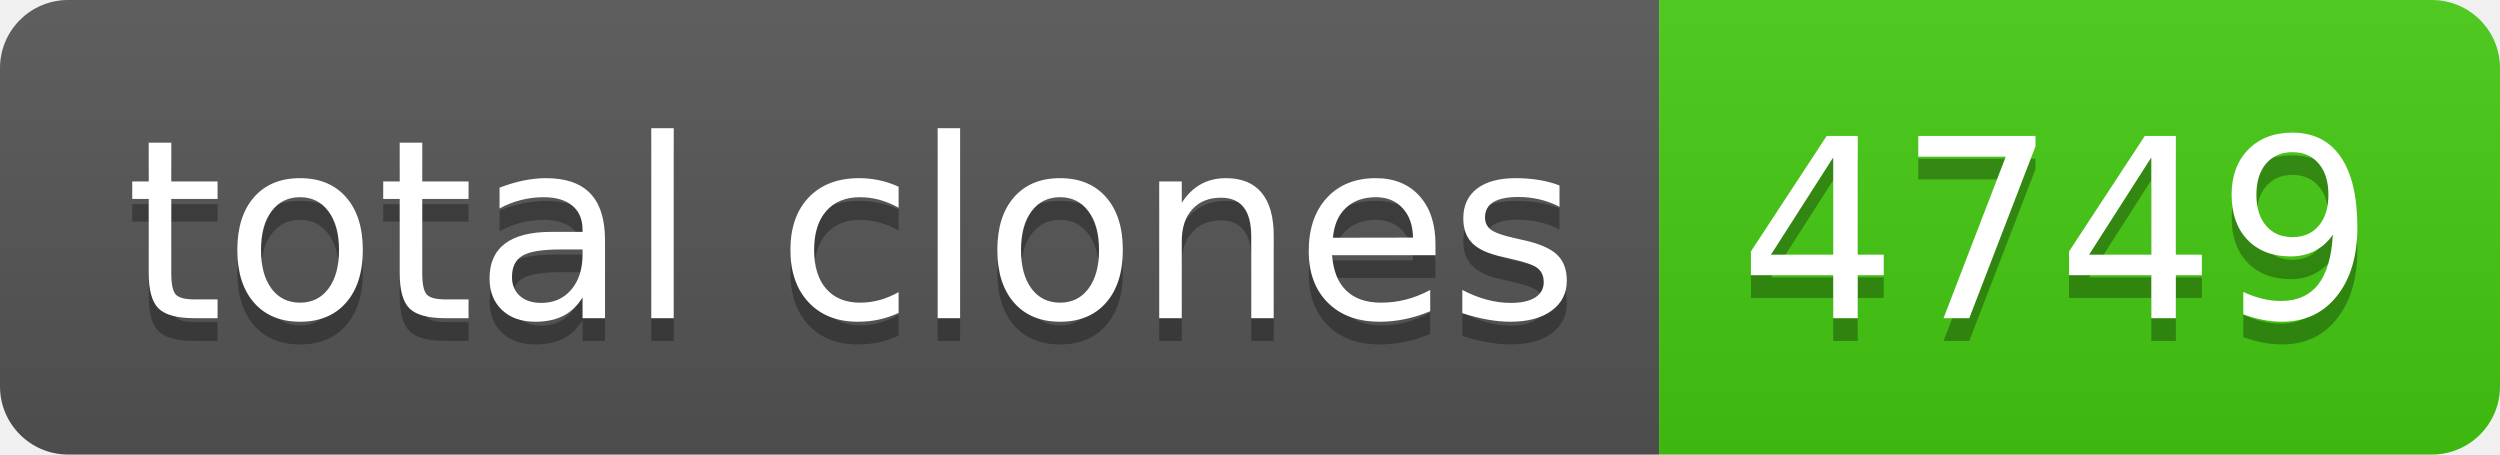
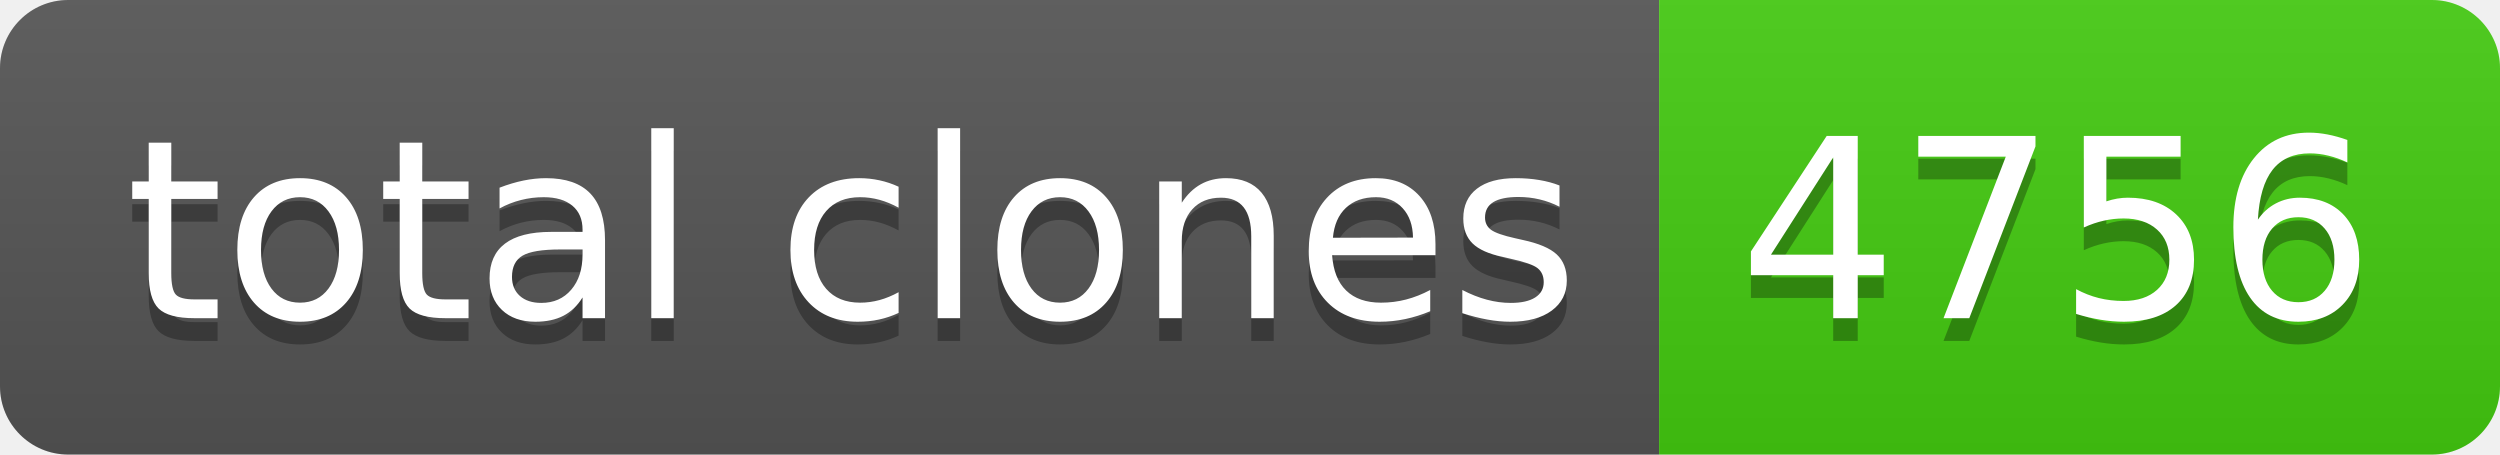
- <svg xmlns="http://www.w3.org/2000/svg" width="110" height="20" role="img" aria-label="total clones: 4749">
+ <svg xmlns="http://www.w3.org/2000/svg" width="110" height="20" role="img" aria-label="total clones: 4756">
  <linearGradient id="s" x2="0" y2="100%">
    <stop offset="0" stop-color="#bbb" stop-opacity=".1" />
    <stop offset="1" stop-opacity=".1" />
  </linearGradient>
  <clipPath id="r">
    <rect width="110" height="20" rx="3" fill="#fff" />
  </clipPath>
  <g clip-path="url(#r)">
    <rect width="73" height="20" fill="#555" />
    <rect x="73" width="37" height="20" fill="#4c1" />
    <rect width="110" height="20" fill="url(#s)" />
  </g>
  <g fill="#fff" text-anchor="middle" font-family="Verdana,Geneva,DejaVu Sans,sans-serif" text-rendering="geometricPrecision" font-size="110">
    <text aria-hidden="true" x="375" y="150" fill="#010101" fill-opacity=".3" transform="scale(.1)" textLength="630">total clones</text>
    <text x="375" y="140" transform="scale(.1)" fill="#fff" textLength="630">total clones</text>
-     <text aria-hidden="true" x="905" y="150" fill="#010101" fill-opacity=".3" transform="scale(.1)" textLength="270">4749</text>
-     <text x="905" y="140" transform="scale(.1)" fill="#fff" textLength="270">4749</text>
+     <text aria-hidden="true" x="905" y="150" fill="#010101" fill-opacity=".3" transform="scale(.1)" textLength="270">4756</text>
+     <text x="905" y="140" transform="scale(.1)" fill="#fff" textLength="270">4756</text>
  </g>
</svg>
